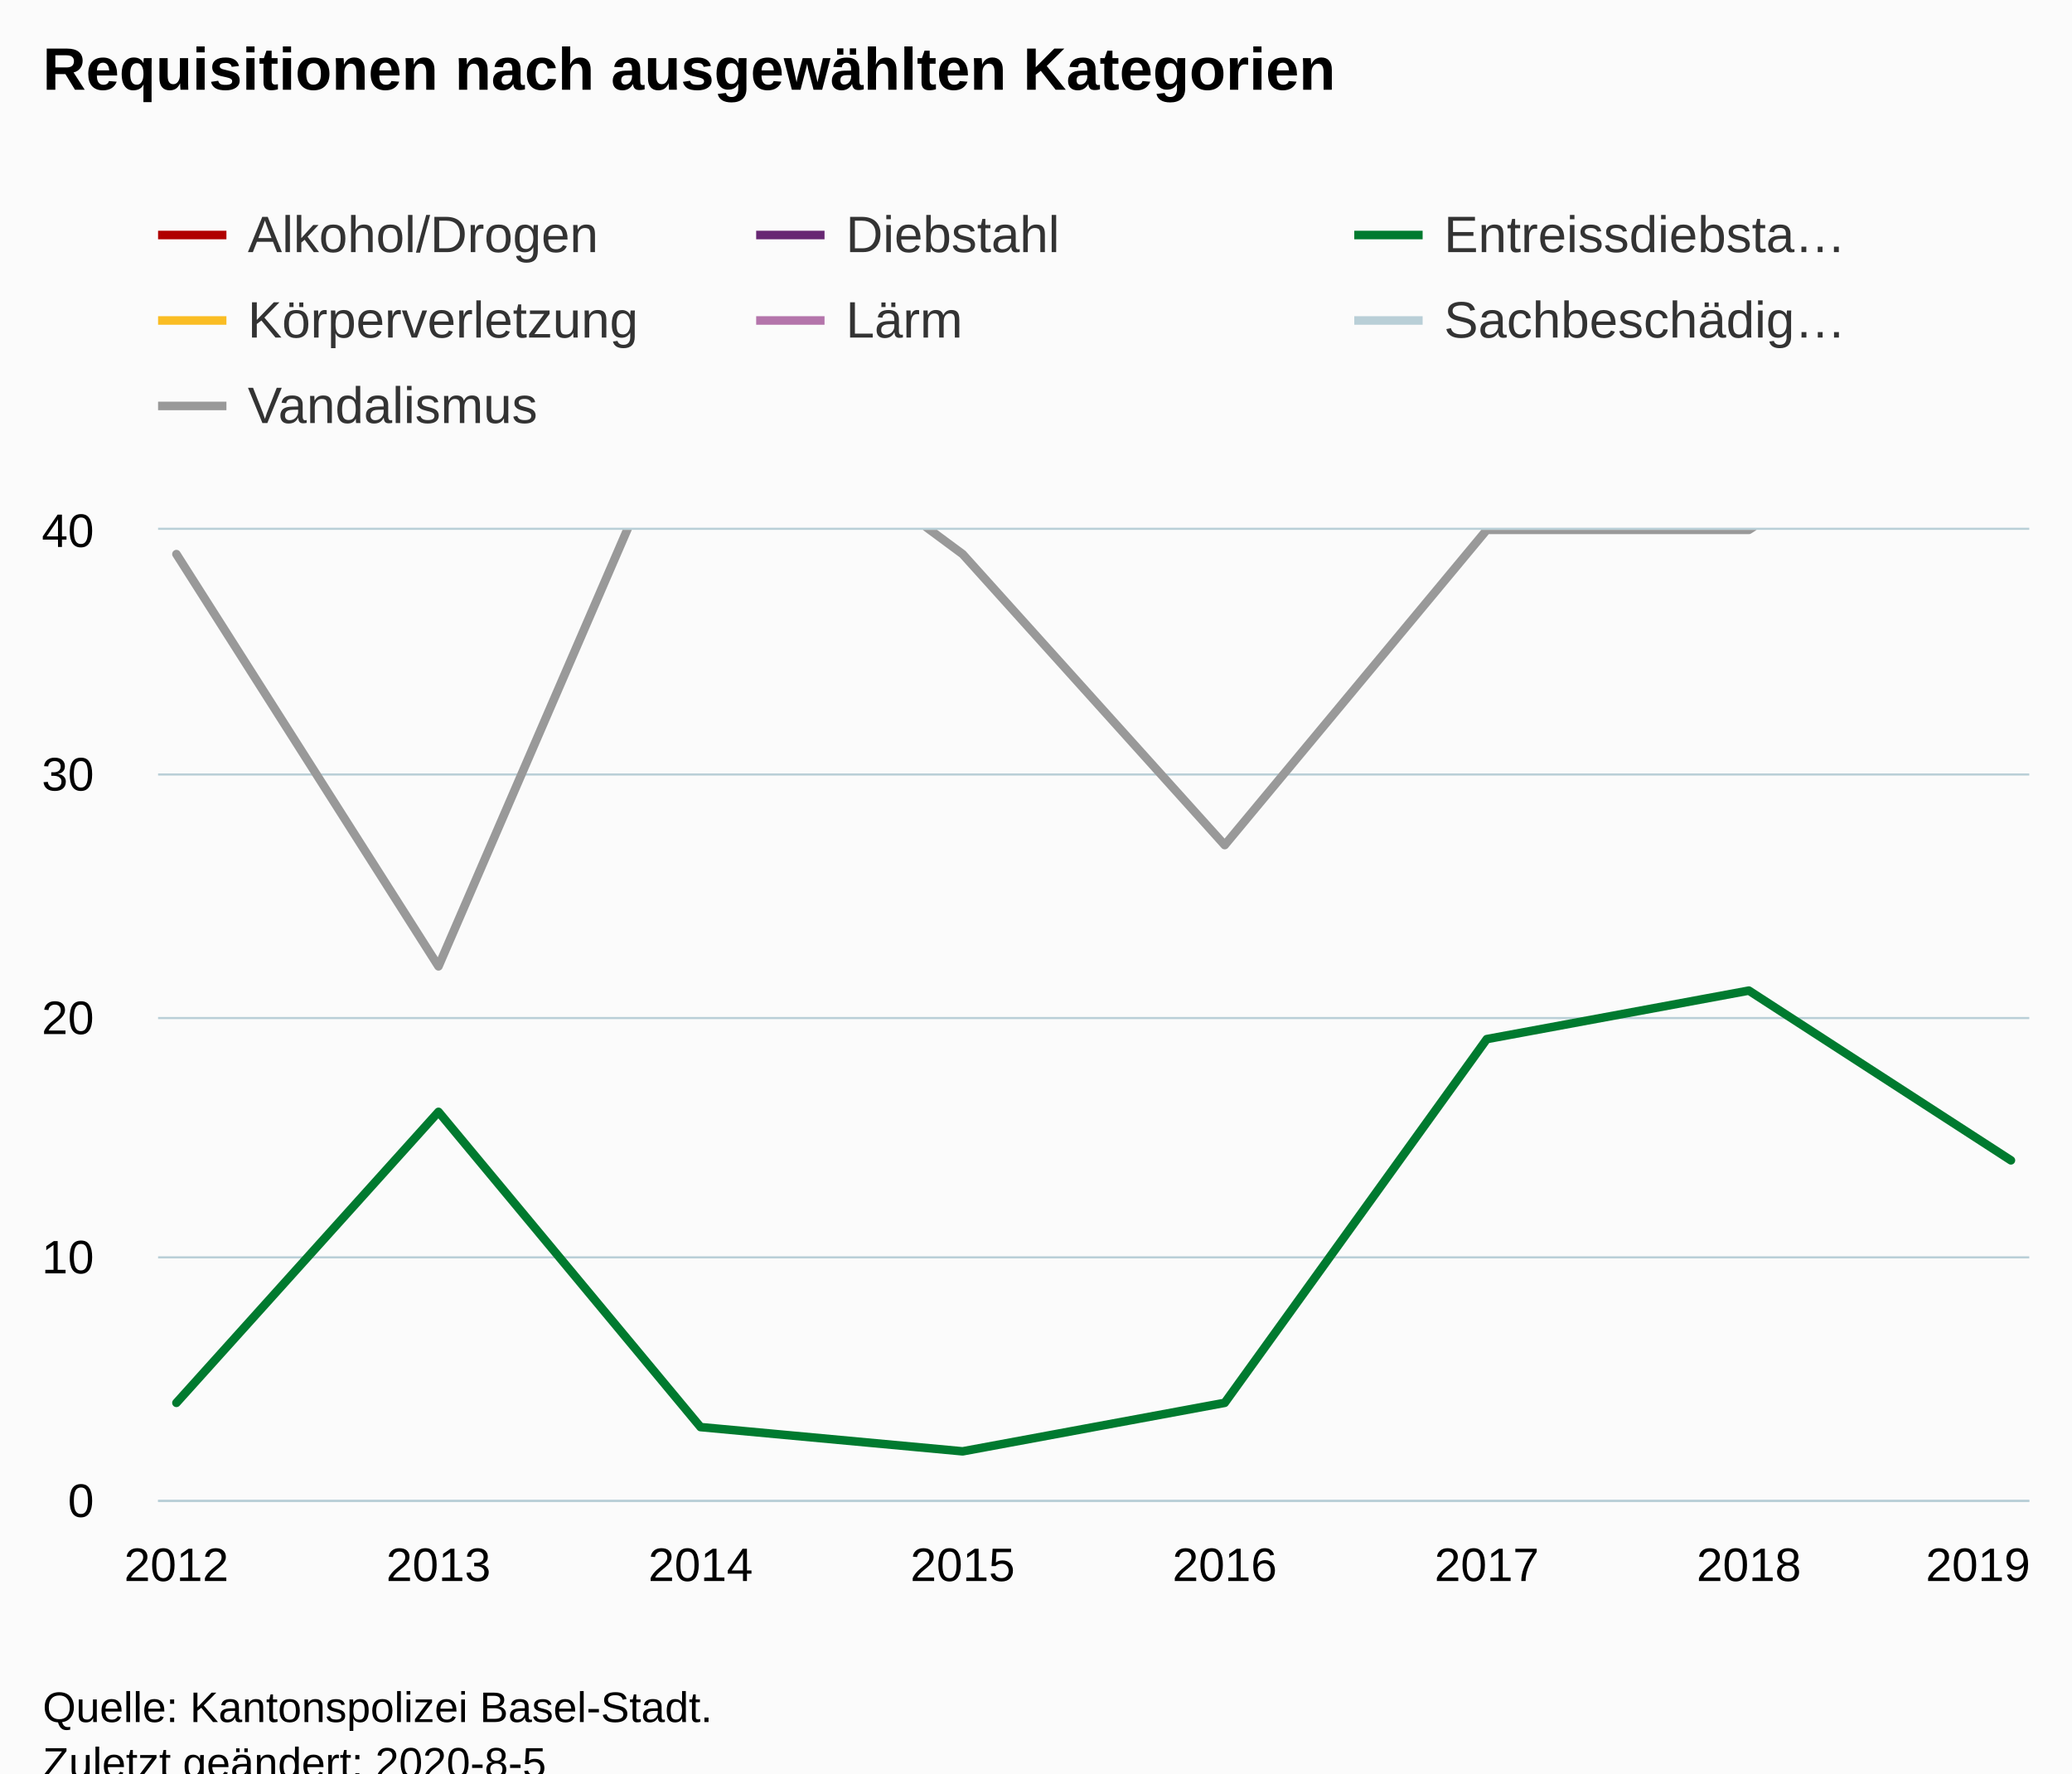
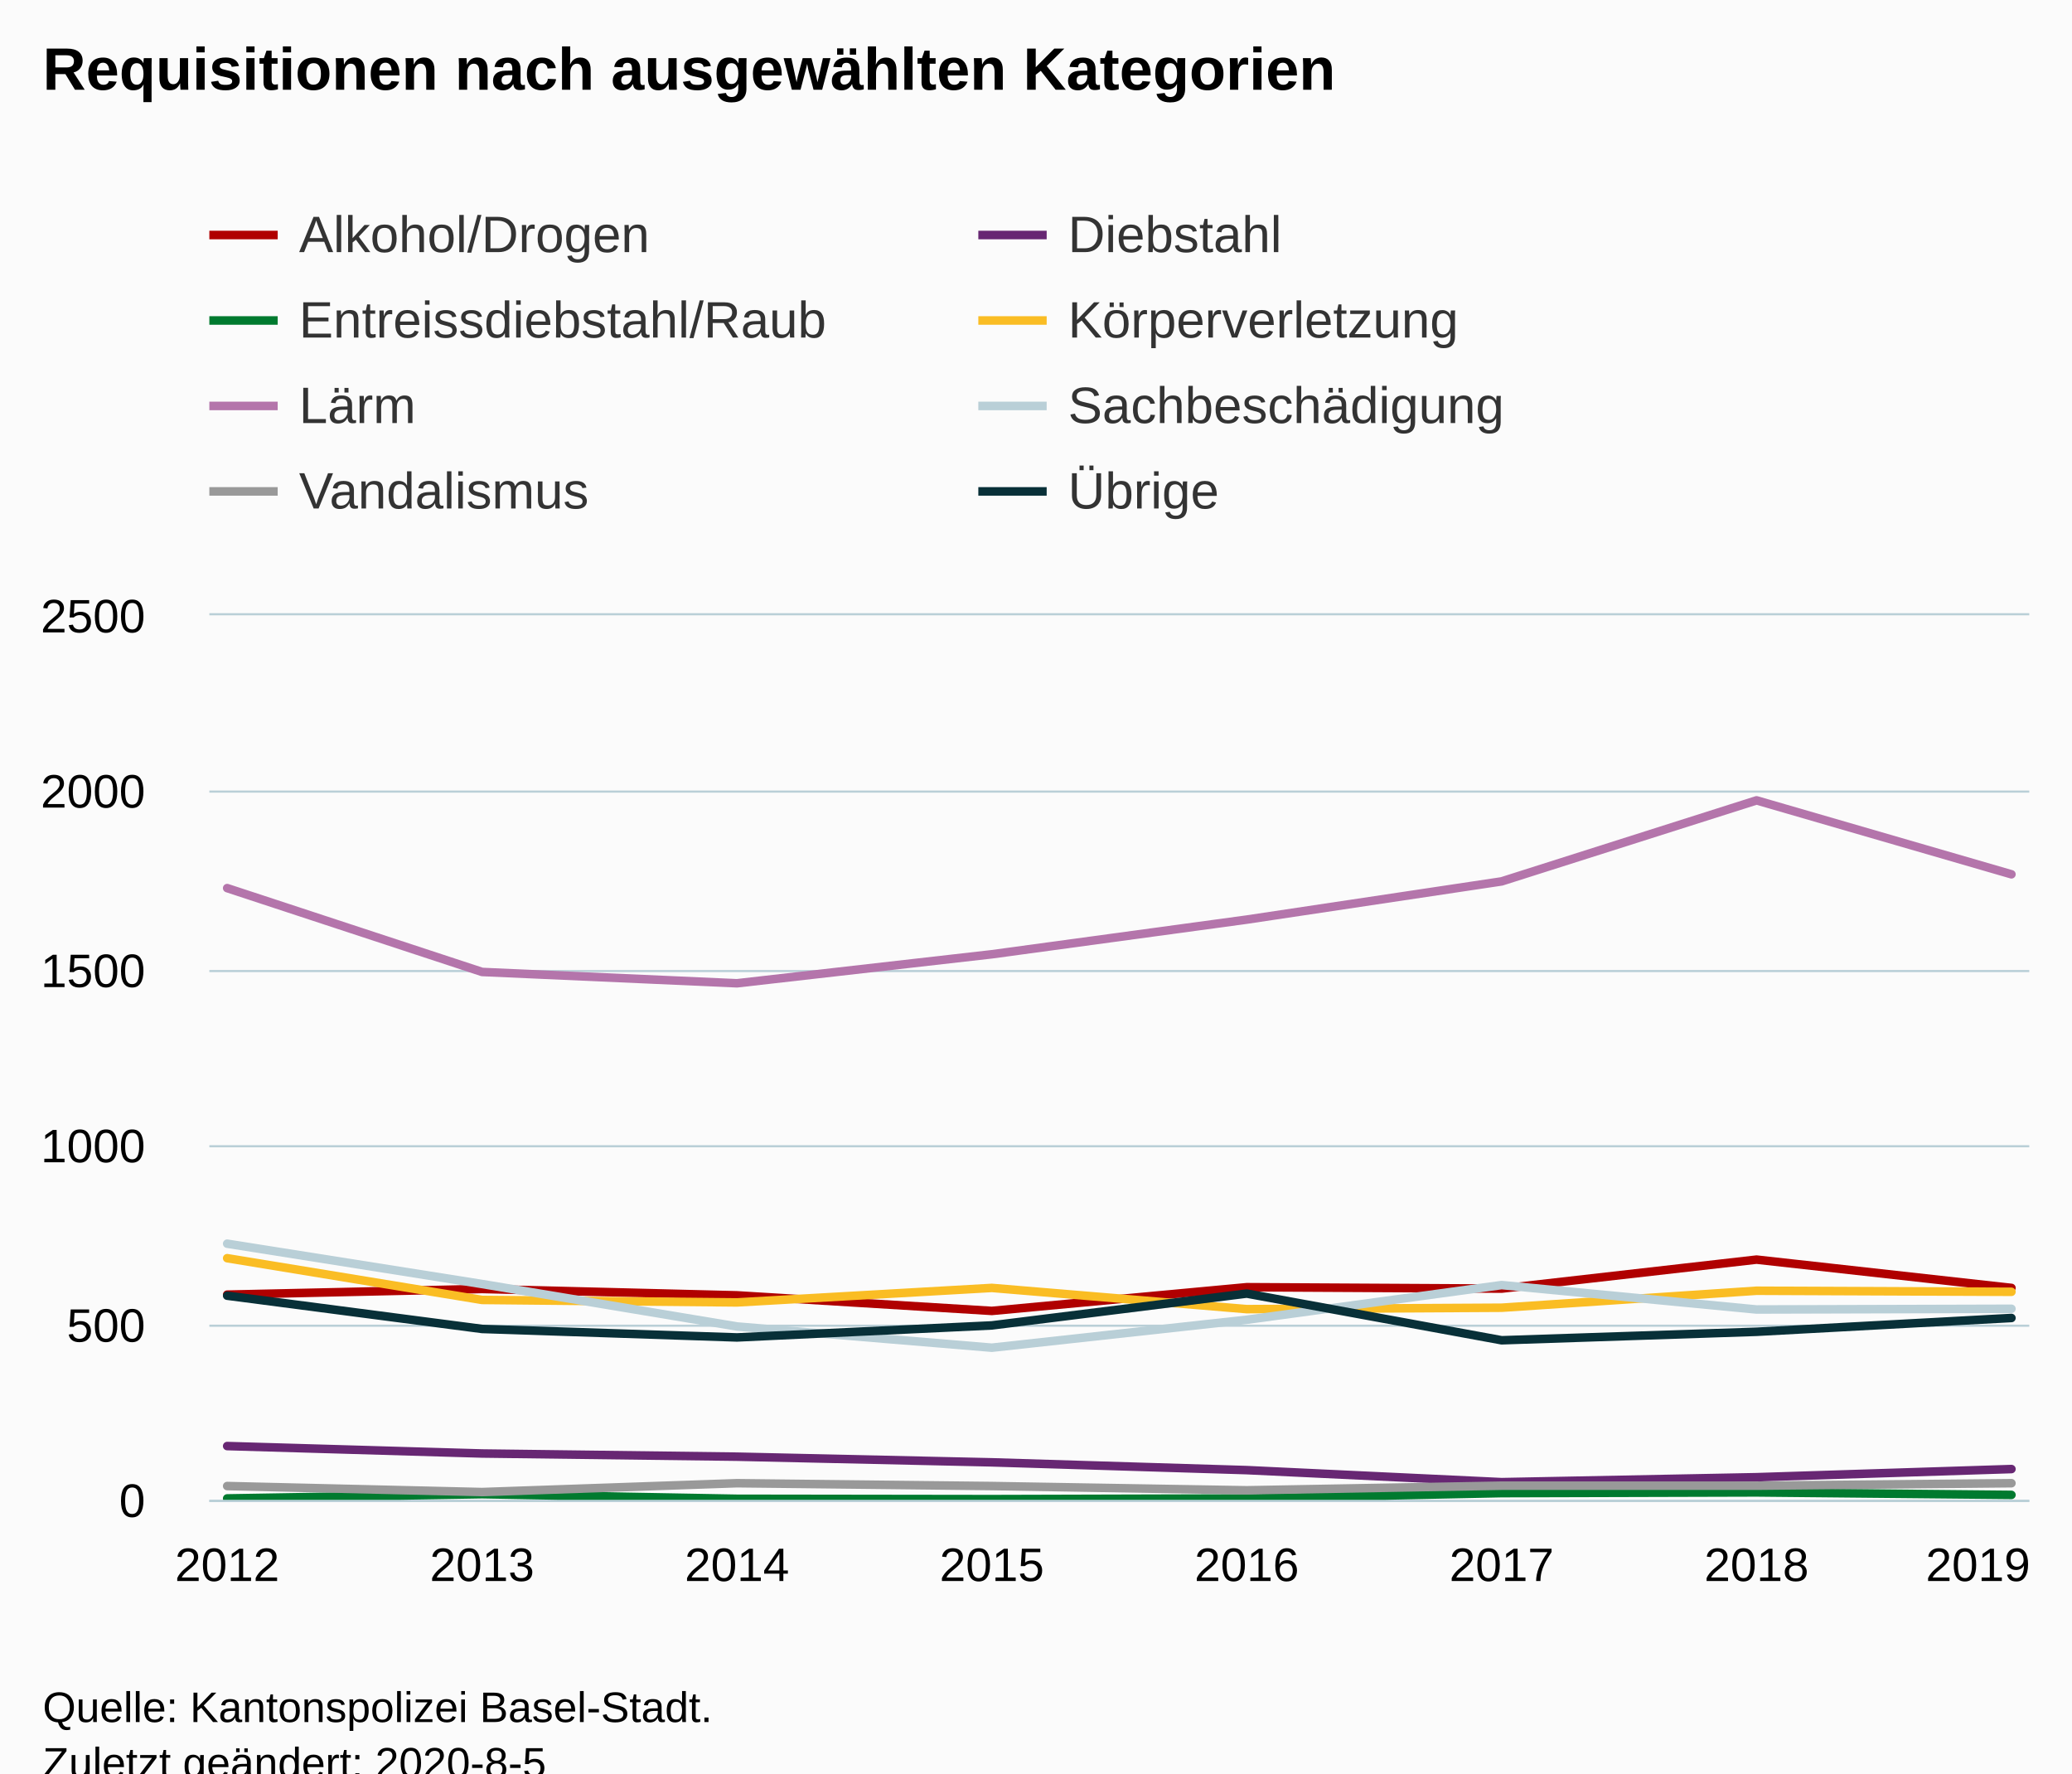
<svg xmlns="http://www.w3.org/2000/svg" version="1.1" class="highcharts-root" style="font-family:Arial;font-size:12px;" viewBox="0 0 485 415">
  <defs>
-     <clipPath id="highcharts-zlfeapa-6">
-       <rect x="0" y="0" width="438" height="227" fill="none" />
+     <clipPath id="highcharts-rg5si3r-6">
+       <rect x="0" y="0" width="426" height="207" fill="none" />
    </clipPath>
-     <clipPath id="highcharts-zlfeapa-7">
-       <rect x="0" y="0" width="438" height="227" fill="none" />
+     <clipPath id="highcharts-rg5si3r-7">
+       <rect x="0" y="0" width="426" height="207" fill="none" />
    </clipPath>
  </defs>
  <rect fill="#fbfbfb" class="highcharts-background" x="0" y="0" width="485" height="428" rx="0" ry="0" />
-   <rect fill="none" class="highcharts-plot-background" x="37" y="124" width="438" height="227" />
+   <rect fill="none" class="highcharts-plot-background" x="49" y="144" width="426" height="207" />
  <g class="highcharts-pane-group" data-z-index="0" />
  <g class="highcharts-grid highcharts-xaxis-grid " data-z-index="1">
-     <path fill="none" data-z-index="1" class="highcharts-grid-line" d="M 40.5 124 L 40.5 351" opacity="1" />
-     <path fill="none" data-z-index="1" class="highcharts-grid-line" d="M 102.5 124 L 102.5 351" opacity="1" />
-     <path fill="none" data-z-index="1" class="highcharts-grid-line" d="M 163.5 124 L 163.5 351" opacity="1" />
-     <path fill="none" data-z-index="1" class="highcharts-grid-line" d="M 224.5 124 L 224.5 351" opacity="1" />
-     <path fill="none" data-z-index="1" class="highcharts-grid-line" d="M 286.5 124 L 286.5 351" opacity="1" />
-     <path fill="none" data-z-index="1" class="highcharts-grid-line" d="M 347.5 124 L 347.5 351" opacity="1" />
-     <path fill="none" data-z-index="1" class="highcharts-grid-line" d="M 408.5 124 L 408.5 351" opacity="1" />
-     <path fill="none" data-z-index="1" class="highcharts-grid-line" d="M 470.5 124 L 470.5 351" opacity="1" />
+     <path fill="none" data-z-index="1" class="highcharts-grid-line" d="M 52.5 144 L 52.5 351" opacity="1" />
+     <path fill="none" data-z-index="1" class="highcharts-grid-line" d="M 112.5 144 L 112.5 351" opacity="1" />
+     <path fill="none" data-z-index="1" class="highcharts-grid-line" d="M 172.5 144 L 172.5 351" opacity="1" />
+     <path fill="none" data-z-index="1" class="highcharts-grid-line" d="M 231.5 144 L 231.5 351" opacity="1" />
+     <path fill="none" data-z-index="1" class="highcharts-grid-line" d="M 291.5 144 L 291.5 351" opacity="1" />
+     <path fill="none" data-z-index="1" class="highcharts-grid-line" d="M 350.5 144 L 350.5 351" opacity="1" />
+     <path fill="none" data-z-index="1" class="highcharts-grid-line" d="M 410.5 144 L 410.5 351" opacity="1" />
+     <path fill="none" data-z-index="1" class="highcharts-grid-line" d="M 470.5 144 L 470.5 351" opacity="1" />
  </g>
  <g class="highcharts-grid highcharts-yaxis-grid " data-z-index="1">
-     <path fill="none" stroke="#B9CFD7" stroke-width="0.5" data-z-index="1" class="highcharts-grid-line" d="M 37 351.25 L 475 351.25" opacity="1" />
-     <path fill="none" stroke="#B9CFD7" stroke-width="0.5" data-z-index="1" class="highcharts-grid-line" d="M 37 294.25 L 475 294.25" opacity="1" />
-     <path fill="none" stroke="#B9CFD7" stroke-width="0.5" data-z-index="1" class="highcharts-grid-line" d="M 37 238.25 L 475 238.25" opacity="1" />
-     <path fill="none" stroke="#B9CFD7" stroke-width="0.5" data-z-index="1" class="highcharts-grid-line" d="M 37 181.25 L 475 181.25" opacity="1" />
-     <path fill="none" stroke="#B9CFD7" stroke-width="0.5" data-z-index="1" class="highcharts-grid-line" d="M 37 123.75 L 475 123.75" opacity="1" />
+     <path fill="none" stroke="#B9CFD7" stroke-width="0.5" data-z-index="1" class="highcharts-grid-line" d="M 49 351.25 L 475 351.25" opacity="1" />
+     <path fill="none" stroke="#B9CFD7" stroke-width="0.5" data-z-index="1" class="highcharts-grid-line" d="M 49 310.25 L 475 310.25" opacity="1" />
+     <path fill="none" stroke="#B9CFD7" stroke-width="0.5" data-z-index="1" class="highcharts-grid-line" d="M 49 268.25 L 475 268.25" opacity="1" />
+     <path fill="none" stroke="#B9CFD7" stroke-width="0.5" data-z-index="1" class="highcharts-grid-line" d="M 49 227.25 L 475 227.25" opacity="1" />
+     <path fill="none" stroke="#B9CFD7" stroke-width="0.5" data-z-index="1" class="highcharts-grid-line" d="M 49 185.25 L 475 185.25" opacity="1" />
+     <path fill="none" stroke="#B9CFD7" stroke-width="0.5" data-z-index="1" class="highcharts-grid-line" d="M 49 143.75 L 475 143.75" opacity="1" />
  </g>
-   <rect fill="none" class="highcharts-plot-border" data-z-index="1" x="37" y="124" width="438" height="227" />
+   <rect fill="none" class="highcharts-plot-border" data-z-index="1" x="49" y="144" width="426" height="207" />
  <g class="highcharts-axis highcharts-xaxis " data-z-index="2">
-     <path fill="none" class="highcharts-axis-line" stroke="#B9CFD7" stroke-width="0.5" data-z-index="7" d="M 37 351.25 L 475 351.25" />
+     <path fill="none" class="highcharts-axis-line" stroke="#B9CFD7" stroke-width="0.5" data-z-index="7" d="M 49 351.25 L 475 351.25" />
  </g>
  <g class="highcharts-axis highcharts-yaxis " data-z-index="2">
-     <path fill="none" class="highcharts-axis-line" data-z-index="7" d="M 37 124 L 37 351" />
+     <path fill="none" class="highcharts-axis-line" data-z-index="7" d="M 49 144 L 49 351" />
  </g>
  <g class="highcharts-series-group" data-z-index="3">
-     <g data-z-index="0.1" class="highcharts-series highcharts-series-0 highcharts-line-series " transform="translate(37,124) scale(1 1)" clip-path="url(#highcharts-zlfeapa-7)">
-       <path fill="none" d="M 4.294 -3064.5 L 65.639 -3155.3 L 126.983 -3053.15 L 188.328 -2803.45 L 249.672 -3183.675 L 311.017 -3160.975 L 372.361 -3626.325 L 433.706 -3172.325" class="highcharts-graph" data-z-index="1" stroke="#b00000" stroke-width="2" stroke-linejoin="round" stroke-linecap="round" />
+     <g data-z-index="0.1" class="highcharts-series highcharts-series-0 highcharts-line-series " transform="translate(49,144) scale(1 1)" clip-path="url(#highcharts-rg5si3r-7)">
+       <path fill="none" d="M 4.176 158.976 L 63.84 157.651 L 123.504 159.142 L 183.168 162.785 L 242.832 157.237 L 302.496 157.568 L 362.16 150.779 L 421.824 157.403" class="highcharts-graph" data-z-index="1" stroke="#b00000" stroke-width="2" stroke-linejoin="round" stroke-linecap="round" />
    </g>
-     <g data-z-index="0.1" class="highcharts-markers highcharts-series-0 highcharts-line-series " transform="translate(37,124) scale(1 1)" clip-path="none" />
-     <g data-z-index="0.1" class="highcharts-series highcharts-series-1 highcharts-line-series " transform="translate(37,124) scale(1 1)" clip-path="url(#highcharts-zlfeapa-7)">
-       <path fill="none" d="M 4.294 -635.6 L 65.639 -516.425 L 126.983 -465.35 L 188.328 -374.55 L 249.672 -249.7 L 311.017 -56.75 L 372.361 -136.2 L 433.706 -266.725" class="highcharts-graph" data-z-index="1" stroke="#672773" stroke-width="2" stroke-linejoin="round" stroke-linecap="round" />
+     <g data-z-index="0.1" class="highcharts-markers highcharts-series-0 highcharts-line-series " transform="translate(49,144) scale(1 1)" clip-path="none" />
+     <g data-z-index="0.1" class="highcharts-series highcharts-series-1 highcharts-line-series " transform="translate(49,144) scale(1 1)" clip-path="url(#highcharts-rg5si3r-7)">
+       <path fill="none" d="M 4.176 194.414 L 63.84 196.153 L 123.504 196.898 L 183.168 198.223 L 242.832 200.045 L 302.496 202.86 L 362.16 201.701 L 421.824 199.796" class="highcharts-graph" data-z-index="1" stroke="#672773" stroke-width="2" stroke-linejoin="round" stroke-linecap="round" />
    </g>
-     <g data-z-index="0.1" class="highcharts-markers highcharts-series-1 highcharts-line-series " transform="translate(37,124) scale(1 1)" clip-path="none" />
-     <g data-z-index="0.1" class="highcharts-series highcharts-series-2 highcharts-line-series " transform="translate(37,124) scale(1 1)" clip-path="url(#highcharts-zlfeapa-7)">
-       <path fill="none" d="M 4.294 204.3 L 65.639 136.2 L 126.983 209.975 L 188.328 215.65 L 249.672 204.3 L 311.017 119.175 L 372.361 107.825 L 433.706 147.55" class="highcharts-graph" data-z-index="1" stroke="#007a2f" stroke-width="2" stroke-linejoin="round" stroke-linecap="round" />
+     <g data-z-index="0.1" class="highcharts-markers highcharts-series-1 highcharts-line-series " transform="translate(49,144) scale(1 1)" clip-path="none" />
+     <g data-z-index="0.1" class="highcharts-series highcharts-series-2 highcharts-line-series " transform="translate(49,144) scale(1 1)" clip-path="url(#highcharts-rg5si3r-7)">
+       <path fill="none" d="M 4.176 206.669 L 63.84 205.675 L 123.504 206.752 L 183.168 206.834 L 242.832 206.669 L 302.496 205.427 L 362.16 205.261 L 421.824 205.841" class="highcharts-graph" data-z-index="1" stroke="#007a2f" stroke-width="2" stroke-linejoin="round" stroke-linecap="round" />
    </g>
-     <g data-z-index="0.1" class="highcharts-markers highcharts-series-2 highcharts-line-series " transform="translate(37,124) scale(1 1)" clip-path="none" />
-     <g data-z-index="0.1" class="highcharts-series highcharts-series-3 highcharts-line-series " transform="translate(37,124) scale(1 1)" clip-path="url(#highcharts-zlfeapa-7)">
-       <path fill="none" d="M 4.294 -3649.025 L 65.639 -2979.375 L 126.983 -2939.65 L 188.328 -3172.325 L 249.672 -2831.825 L 311.017 -2854.525 L 372.361 -3126.925 L 433.706 -3109.9" class="highcharts-graph" data-z-index="1" stroke="#fabd24" stroke-width="2" stroke-linejoin="round" stroke-linecap="round" />
+     <g data-z-index="0.1" class="highcharts-markers highcharts-series-2 highcharts-line-series " transform="translate(49,144) scale(1 1)" clip-path="none" />
+     <g data-z-index="0.1" class="highcharts-series highcharts-series-3 highcharts-line-series " transform="translate(49,144) scale(1 1)" clip-path="url(#highcharts-rg5si3r-7)">
+       <path fill="none" d="M 4.176 150.448 L 63.84 160.218 L 123.504 160.798 L 183.168 157.403 L 242.832 162.371 L 302.496 162.04 L 362.16 158.065 L 421.824 158.314" class="highcharts-graph" data-z-index="1" stroke="#fabd24" stroke-width="2" stroke-linejoin="round" stroke-linecap="round" />
    </g>
-     <g data-z-index="0.1" class="highcharts-markers highcharts-series-3 highcharts-line-series " transform="translate(37,124) scale(1 1)" clip-path="none" />
-     <g data-z-index="0.1" class="highcharts-series highcharts-series-4 highcharts-line-series " transform="translate(37,124) scale(1 1)" clip-path="url(#highcharts-zlfeapa-7)">
-       <path fill="none" d="M 4.294 -9585.075 L 65.639 -8240.1 L 126.983 -8058.5 L 188.328 -8523.85 L 249.672 -9080 L 311.017 -9692.9 L 372.361 -10992.475 L 433.706 -9806.4" class="highcharts-graph" data-z-index="1" stroke="#b475ab" stroke-width="2" stroke-linejoin="round" stroke-linecap="round" />
+     <g data-z-index="0.1" class="highcharts-markers highcharts-series-3 highcharts-line-series " transform="translate(49,144) scale(1 1)" clip-path="none" />
+     <g data-z-index="0.1" class="highcharts-series highcharts-series-4 highcharts-line-series " transform="translate(49,144) scale(1 1)" clip-path="url(#highcharts-rg5si3r-7)">
+       <path fill="none" d="M 4.176 63.839 L 63.84 83.462 L 123.504 86.112 L 183.168 79.322 L 242.832 71.208 L 302.496 62.266 L 362.16 43.304 L 421.824 60.61" class="highcharts-graph" data-z-index="1" stroke="#b475ab" stroke-width="2" stroke-linejoin="round" stroke-linecap="round" />
    </g>
-     <g data-z-index="0.1" class="highcharts-markers highcharts-series-4 highcharts-line-series " transform="translate(37,124) scale(1 1)" clip-path="none" />
-     <g data-z-index="0.1" class="highcharts-series highcharts-series-5 highcharts-line-series " transform="translate(37,124) scale(1 1)" clip-path="url(#highcharts-zlfeapa-7)">
-       <path fill="none" d="M 4.294 -3881.7 L 65.639 -3234.75 L 126.983 -2553.75 L 188.328 -2213.25 L 249.672 -2661.575 L 311.017 -3217.725 L 372.361 -2826.15 L 433.706 -2837.5" class="highcharts-graph" data-z-index="1" stroke="#b9cfd7" stroke-width="2" stroke-linejoin="round" stroke-linecap="round" />
+     <g data-z-index="0.1" class="highcharts-markers highcharts-series-4 highcharts-line-series " transform="translate(49,144) scale(1 1)" clip-path="none" />
+     <g data-z-index="0.1" class="highcharts-series highcharts-series-5 highcharts-line-series " transform="translate(49,144) scale(1 1)" clip-path="url(#highcharts-rg5si3r-7)">
+       <path fill="none" d="M 4.176 147.053 L 63.84 156.492 L 123.504 166.428 L 183.168 171.396 L 242.832 164.855 L 302.496 156.74 L 362.16 162.454 L 421.824 162.288" class="highcharts-graph" data-z-index="1" stroke="#b9cfd7" stroke-width="2" stroke-linejoin="round" stroke-linecap="round" />
    </g>
-     <g data-z-index="0.1" class="highcharts-markers highcharts-series-5 highcharts-line-series " transform="translate(37,124) scale(1 1)" clip-path="none" />
-     <g data-z-index="0.1" class="highcharts-series highcharts-series-6 highcharts-line-series " transform="translate(37,124) scale(1 1)" clip-path="url(#highcharts-zlfeapa-7)">
-       <path fill="none" d="M 4.294 5.675 L 65.639 102.15 L 126.983 -39.725 L 188.328 5.675 L 249.672 73.775 L 311.017 0 L 372.361 0 L 433.706 -39.725" class="highcharts-graph" data-z-index="1" stroke="#999999" stroke-width="2" stroke-linejoin="round" stroke-linecap="round" />
+     <g data-z-index="0.1" class="highcharts-markers highcharts-series-5 highcharts-line-series " transform="translate(49,144) scale(1 1)" clip-path="none" />
+     <g data-z-index="0.1" class="highcharts-series highcharts-series-6 highcharts-line-series " transform="translate(49,144) scale(1 1)" clip-path="url(#highcharts-rg5si3r-7)">
+       <path fill="none" d="M 4.176 203.771 L 63.84 205.178 L 123.504 203.108 L 183.168 203.771 L 242.832 204.764 L 302.496 203.688 L 362.16 203.688 L 421.824 203.108" class="highcharts-graph" data-z-index="1" stroke="#999999" stroke-width="2" stroke-linejoin="round" stroke-linecap="round" />
    </g>
-     <g data-z-index="0.1" class="highcharts-markers highcharts-series-6 highcharts-line-series " transform="translate(37,124) scale(1 1)" clip-path="none" />
+     <g data-z-index="0.1" class="highcharts-markers highcharts-series-6 highcharts-line-series " transform="translate(49,144) scale(1 1)" clip-path="none" />
+     <g data-z-index="0.1" class="highcharts-series highcharts-series-7 highcharts-line-series " transform="translate(49,144) scale(1 1)" clip-path="url(#highcharts-rg5si3r-7)">
+       <path fill="none" d="M 4.176 159.224 L 63.84 167.008 L 123.504 168.995 L 183.168 166.18 L 242.832 158.728 L 302.496 169.657 L 362.16 167.67 L 421.824 164.441" class="highcharts-graph" data-z-index="1" stroke="#083038" stroke-width="2" stroke-linejoin="round" stroke-linecap="round" />
+     </g>
+     <g data-z-index="0.1" class="highcharts-markers highcharts-series-7 highcharts-line-series " transform="translate(49,144) scale(1 1)" clip-path="none" />
  </g>
  <text x="10" text-anchor="start" class="highcharts-title" data-z-index="4" style="color:#000000;font-size:14px;font-weight:bold;fill:#000000;" y="21">
    <tspan>Requisitionen nach ausgewählten Kategorien</tspan>
  </text>
  <text x="10" text-anchor="start" class="highcharts-subtitle" data-z-index="4" style="color:#000000;font-size:12px;font-weight:normal;fill:#000000;" y="40" />
-   <g class="highcharts-legend" data-z-index="7" transform="translate(29,41)">
-     <rect fill="none" class="highcharts-legend-box" rx="0" ry="0" x="0" y="0" width="416" height="71" visibility="visible" />
+   <g class="highcharts-legend" data-z-index="7" transform="translate(41,41)">
+     <rect fill="none" class="highcharts-legend-box" rx="0" ry="0" x="0" y="0" width="356" height="91" visibility="visible" />
    <g data-z-index="1">
      <g>
        <g class="highcharts-legend-item highcharts-line-series highcharts-color-undefined highcharts-series-0" data-z-index="1" transform="translate(8,3)">
          <path fill="none" d="M 0 11 L 16 11" class="highcharts-graph" stroke="#b00000" stroke-width="2" />
          <text x="21" style="color:#333333;font-size:12px;font-weight:normal;cursor:pointer;fill:#333333;" text-anchor="start" data-z-index="2" y="15">
            <tspan>Alkohol/Drogen</tspan>
          </text>
        </g>
-         <g class="highcharts-legend-item highcharts-line-series highcharts-color-undefined highcharts-series-1" data-z-index="1" transform="translate(148,3)">
+         <g class="highcharts-legend-item highcharts-line-series highcharts-color-undefined highcharts-series-1" data-z-index="1" transform="translate(188,3)">
          <path fill="none" d="M 0 11 L 16 11" class="highcharts-graph" stroke="#672773" stroke-width="2" />
          <text x="21" y="15" style="color:#333333;font-size:12px;font-weight:normal;cursor:pointer;fill:#333333;" text-anchor="start" data-z-index="2">
            <tspan>Diebstahl</tspan>
          </text>
        </g>
-         <g class="highcharts-legend-item highcharts-line-series highcharts-color-undefined highcharts-series-2" data-z-index="1" transform="translate(288,3)">
+         <g class="highcharts-legend-item highcharts-line-series highcharts-color-undefined highcharts-series-2" data-z-index="1" transform="translate(8,23)">
          <path fill="none" d="M 0 11 L 16 11" class="highcharts-graph" stroke="#007a2f" stroke-width="2" />
          <text x="21" y="15" style="color:#333333;font-size:12px;font-weight:normal;cursor:pointer;fill:#333333;" text-anchor="start" data-z-index="2">
-             <tspan>Entreissdiebsta…</tspan>
+             <tspan>Entreissdiebstahl/Raub</tspan>
          </text>
        </g>
-         <g class="highcharts-legend-item highcharts-line-series highcharts-color-undefined highcharts-series-3" data-z-index="1" transform="translate(8,23)">
+         <g class="highcharts-legend-item highcharts-line-series highcharts-color-undefined highcharts-series-3" data-z-index="1" transform="translate(188,23)">
          <path fill="none" d="M 0 11 L 16 11" class="highcharts-graph" stroke="#fabd24" stroke-width="2" />
          <text x="21" y="15" style="color:#333333;font-size:12px;font-weight:normal;cursor:pointer;fill:#333333;" text-anchor="start" data-z-index="2">
            <tspan>Körperverletzung</tspan>
          </text>
        </g>
-         <g class="highcharts-legend-item highcharts-line-series highcharts-color-undefined highcharts-series-4" data-z-index="1" transform="translate(148,23)">
+         <g class="highcharts-legend-item highcharts-line-series highcharts-color-undefined highcharts-series-4" data-z-index="1" transform="translate(8,43)">
          <path fill="none" d="M 0 11 L 16 11" class="highcharts-graph" stroke="#b475ab" stroke-width="2" />
          <text x="21" y="15" style="color:#333333;font-size:12px;font-weight:normal;cursor:pointer;fill:#333333;" text-anchor="start" data-z-index="2">
            <tspan>Lärm</tspan>
          </text>
        </g>
-         <g class="highcharts-legend-item highcharts-line-series highcharts-color-undefined highcharts-series-5" data-z-index="1" transform="translate(288,23)">
+         <g class="highcharts-legend-item highcharts-line-series highcharts-color-undefined highcharts-series-5" data-z-index="1" transform="translate(188,43)">
          <path fill="none" d="M 0 11 L 16 11" class="highcharts-graph" stroke="#b9cfd7" stroke-width="2" />
          <text x="21" y="15" style="color:#333333;font-size:12px;font-weight:normal;cursor:pointer;fill:#333333;" text-anchor="start" data-z-index="2">
-             <tspan>Sachbeschädig…</tspan>
+             <tspan>Sachbeschädigung</tspan>
          </text>
        </g>
-         <g class="highcharts-legend-item highcharts-line-series highcharts-color-undefined highcharts-series-6" data-z-index="1" transform="translate(8,43)">
+         <g class="highcharts-legend-item highcharts-line-series highcharts-color-undefined highcharts-series-6" data-z-index="1" transform="translate(8,63)">
          <path fill="none" d="M 0 11 L 16 11" class="highcharts-graph" stroke="#999999" stroke-width="2" />
          <text x="21" y="15" style="color:#333333;font-size:12px;font-weight:normal;cursor:pointer;fill:#333333;" text-anchor="start" data-z-index="2">
            <tspan>Vandalismus</tspan>
+           </text>
+         </g>
+         <g class="highcharts-legend-item highcharts-line-series highcharts-color-undefined highcharts-series-7" data-z-index="1" transform="translate(188,63)">
+           <path fill="none" d="M 0 11 L 16 11" class="highcharts-graph" stroke="#083038" stroke-width="2" />
+           <text x="21" y="15" style="color:#333333;font-size:12px;font-weight:normal;cursor:pointer;fill:#333333;" text-anchor="start" data-z-index="2">
+             <tspan>Übrige</tspan>
          </text>
        </g>
      </g>
    </g>
  </g>
  <g class="highcharts-axis-labels highcharts-xaxis-labels " data-z-index="7">
-     <text x="41.294" style="color:#000000;cursor:default;font-size:11px;fill:#000000;" text-anchor="middle" transform="translate(0,0)" y="370" opacity="1">2012</text>
-     <text x="102.639" style="color:#000000;cursor:default;font-size:11px;fill:#000000;" text-anchor="middle" transform="translate(0,0)" y="370" opacity="1">2013</text>
-     <text x="163.983" style="color:#000000;cursor:default;font-size:11px;fill:#000000;" text-anchor="middle" transform="translate(0,0)" y="370" opacity="1">2014</text>
-     <text x="225.328" style="color:#000000;cursor:default;font-size:11px;fill:#000000;" text-anchor="middle" transform="translate(0,0)" y="370" opacity="1">2015</text>
-     <text x="286.672" style="color:#000000;cursor:default;font-size:11px;fill:#000000;" text-anchor="middle" transform="translate(0,0)" y="370" opacity="1">2016</text>
-     <text x="348.017" style="color:#000000;cursor:default;font-size:11px;fill:#000000;" text-anchor="middle" transform="translate(0,0)" y="370" opacity="1">2017</text>
-     <text x="409.361" style="color:#000000;cursor:default;font-size:11px;fill:#000000;" text-anchor="middle" transform="translate(0,0)" y="370" opacity="1">2018</text>
+     <text x="53.176" style="color:#000000;cursor:default;font-size:11px;fill:#000000;" text-anchor="middle" transform="translate(0,0)" y="370" opacity="1">2012</text>
+     <text x="112.84" style="color:#000000;cursor:default;font-size:11px;fill:#000000;" text-anchor="middle" transform="translate(0,0)" y="370" opacity="1">2013</text>
+     <text x="172.504" style="color:#000000;cursor:default;font-size:11px;fill:#000000;" text-anchor="middle" transform="translate(0,0)" y="370" opacity="1">2014</text>
+     <text x="232.168" style="color:#000000;cursor:default;font-size:11px;fill:#000000;" text-anchor="middle" transform="translate(0,0)" y="370" opacity="1">2015</text>
+     <text x="291.832" style="color:#000000;cursor:default;font-size:11px;fill:#000000;" text-anchor="middle" transform="translate(0,0)" y="370" opacity="1">2016</text>
+     <text x="351.496" style="color:#000000;cursor:default;font-size:11px;fill:#000000;" text-anchor="middle" transform="translate(0,0)" y="370" opacity="1">2017</text>
+     <text x="411.16" style="color:#000000;cursor:default;font-size:11px;fill:#000000;" text-anchor="middle" transform="translate(0,0)" y="370" opacity="1">2018</text>
    <text x="463" style="color:#000000;cursor:default;font-size:11px;fill:#000000;" text-anchor="middle" transform="translate(0,0)" y="370" opacity="1">2019</text>
  </g>
  <g class="highcharts-axis-labels highcharts-yaxis-labels " data-z-index="7">
-     <text x="22" style="color:#000000;cursor:default;font-size:11px;fill:#000000;" text-anchor="end" transform="translate(0,0)" y="355" opacity="1">0</text>
-     <text x="22" style="color:#000000;cursor:default;font-size:11px;fill:#000000;" text-anchor="end" transform="translate(0,0)" y="298" opacity="1">10</text>
-     <text x="22" style="color:#000000;cursor:default;font-size:11px;fill:#000000;" text-anchor="end" transform="translate(0,0)" y="242" opacity="1">20</text>
-     <text x="22" style="color:#000000;cursor:default;font-size:11px;fill:#000000;" text-anchor="end" transform="translate(0,0)" y="185" opacity="1">30</text>
-     <text x="22" style="color:#000000;cursor:default;font-size:11px;fill:#000000;" text-anchor="end" transform="translate(0,0)" y="128" opacity="1">40</text>
+     <text x="34" style="color:#000000;cursor:default;font-size:11px;fill:#000000;" text-anchor="end" transform="translate(0,0)" y="355" opacity="1">0</text>
+     <text x="34" style="color:#000000;cursor:default;font-size:11px;fill:#000000;" text-anchor="end" transform="translate(0,0)" y="314" opacity="1">500</text>
+     <text x="34" style="color:#000000;cursor:default;font-size:11px;fill:#000000;" text-anchor="end" transform="translate(0,0)" y="272" opacity="1">1000</text>
+     <text x="34" style="color:#000000;cursor:default;font-size:11px;fill:#000000;" text-anchor="end" transform="translate(0,0)" y="231" opacity="1">1500</text>
+     <text x="34" style="color:#000000;cursor:default;font-size:11px;fill:#000000;" text-anchor="end" transform="translate(0,0)" y="189" opacity="1">2000</text>
+     <text x="34" style="color:#000000;cursor:default;font-size:11px;fill:#000000;" text-anchor="end" transform="translate(0,0)" y="148" opacity="1">2500</text>
  </g>
  <text x="10" class="highcharts-credits" text-anchor="start" data-z-index="8" style="cursor:default;color:#000000;font-size:10px;fill:#000000;" y="403">
    <tspan>Quelle: Kantonspolizei Basel-Stadt.</tspan>
    <tspan x="10" dy="13">Zuletzt geändert: 2020-8-5</tspan>
  </text>
</svg>
